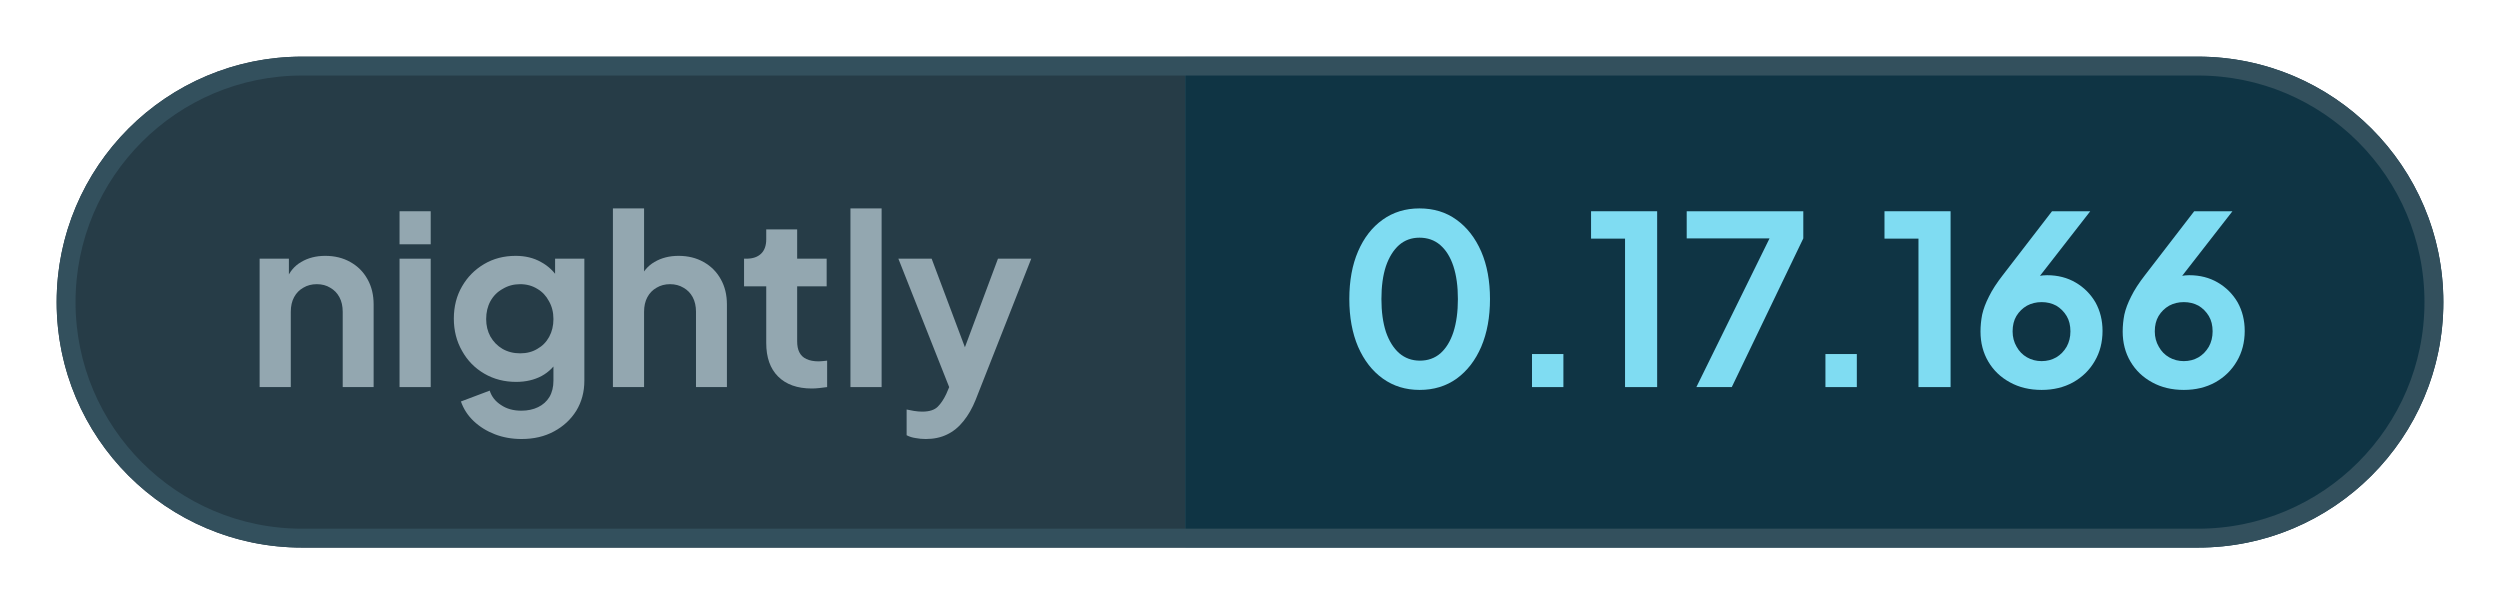
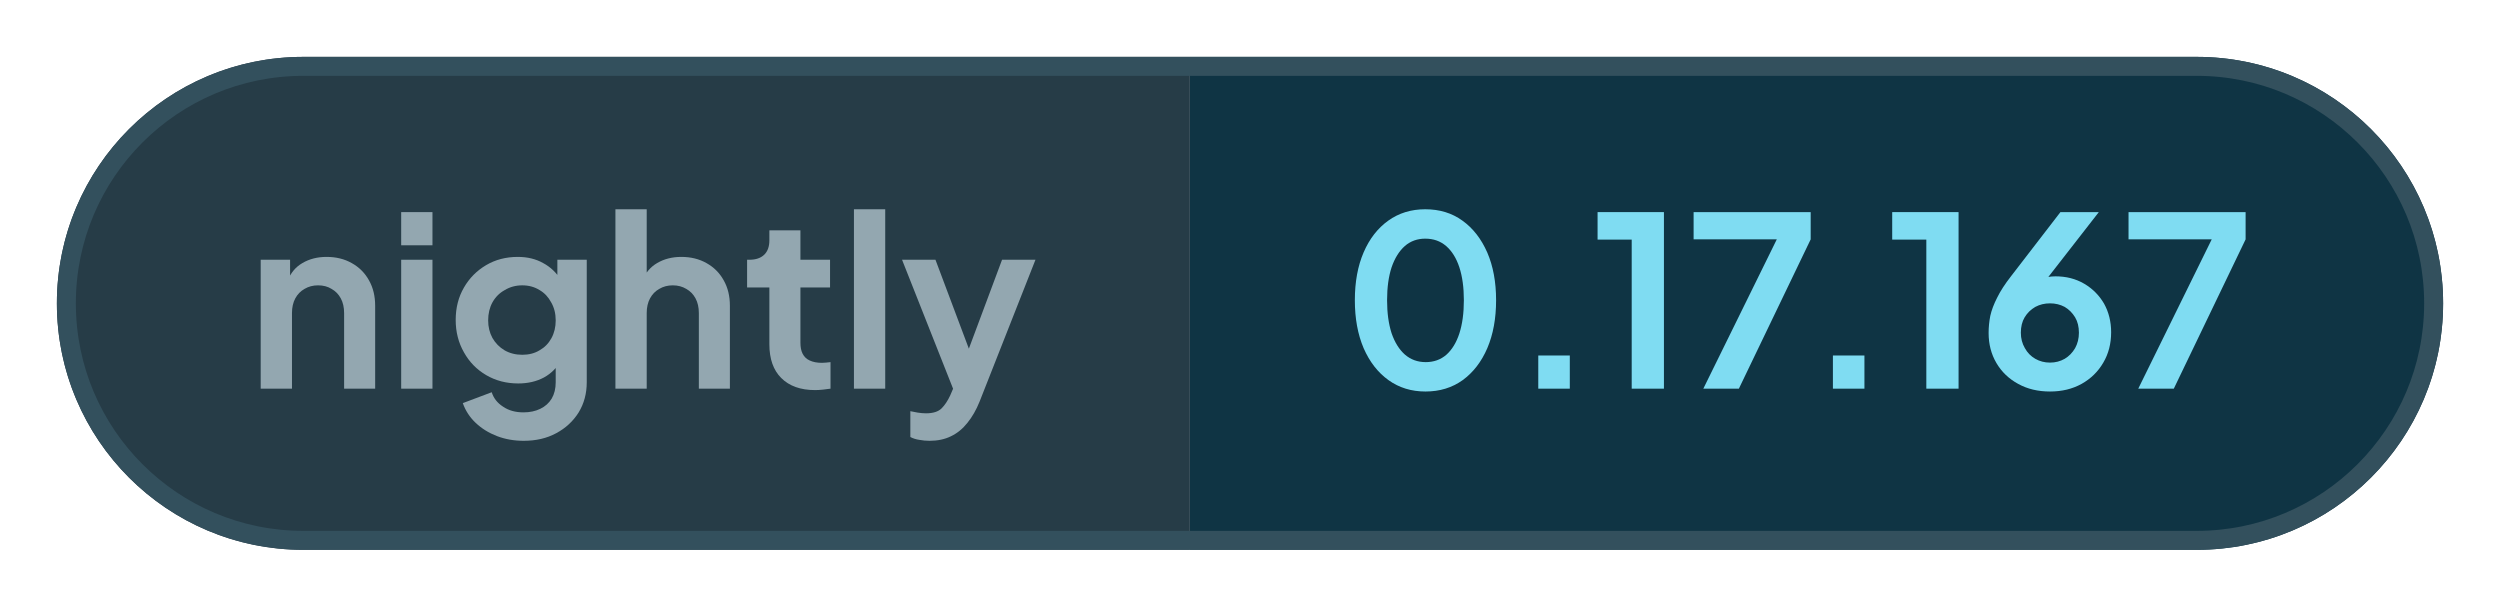
- <svg xmlns="http://www.w3.org/2000/svg" width="132.4" height="32" viewBox="0 0 132.4 32" role="img" aria-label="nightly: 0.17.166">
+ <svg xmlns="http://www.w3.org/2000/svg" width="131.86" height="32" viewBox="0 0 131.86 32" role="img" aria-label="nightly: 0.17.167">
  <defs>
    <clipPath id="pill">
-       <rect x="3" y="3" width="126.4" height="26" rx="13" />
+       <rect x="3" y="3" width="125.86" height="26" rx="13" />
    </clipPath>
  </defs>
  <g clip-path="url(#pill)">
    <rect x="3" y="3" width="59.76" height="26" fill="#263c47" />
-     <rect x="62.76" y="3" width="66.64" height="26" fill="#0f3444" />
+     <rect x="62.76" y="3" width="66.1" height="26" fill="#0f3444" />
  </g>
-   <rect x="3.5" y="3.5" width="125.4" height="25" rx="12.5" fill="none" stroke="#33505d" />
+   <rect x="3.5" y="3.5" width="124.86" height="25" rx="12.5" fill="none" stroke="#33505d" />
  <g fill="#93a7b0">
    <path transform="translate(13 20.5) scale(0.0125)" d="M60 0V-544H184V-436L174 -456Q193 -505 236 -530Q280 -556 338 -556Q398 -556 444 -530Q491 -504 517 -457Q543 -411 543 -350V0H412V-319Q412 -355 398 -381Q384 -407 359 -421Q335 -436 302 -436Q270 -436 245 -421Q220 -407 206 -381Q192 -355 192 -319V0Z" />
    <path transform="translate(20.41 20.5) scale(0.0125)" d="M60 0V-544H192V0ZM60 -605V-745H192V-605Z" />
    <path transform="translate(23.56 20.5) scale(0.0125)" d="M325 220Q264 220 212 200Q160 180 122 144Q85 109 68 61L190 15Q202 53 238 76Q273 100 324 100Q364 100 395 85Q426 70 443 42Q460 13 460 -27V-150L484 -121Q456 -72 410 -47Q363 -22 302 -22Q227 -22 167 -57Q107 -92 73 -153Q38 -214 38 -290Q38 -367 73 -427Q107 -486 166 -521Q225 -556 300 -556Q361 -556 407 -530Q454 -505 484 -456L467 -424V-544H591V-27Q591 44 557 100Q522 156 462 188Q403 220 325 220ZM319 -143Q361 -143 392 -162Q424 -180 442 -213Q460 -246 460 -288Q460 -331 441 -364Q423 -398 392 -416Q360 -436 319 -436Q278 -436 245 -416Q212 -398 193 -364Q175 -331 175 -288Q175 -247 193 -214Q212 -181 244 -162Q277 -143 319 -143Z" />
    <path transform="translate(31.71 20.5) scale(0.0125)" d="M60 0V-757H192V-436L174 -456Q193 -505 236 -530Q280 -556 338 -556Q398 -556 444 -530Q491 -504 517 -457Q543 -411 543 -350V0H412V-319Q412 -355 398 -381Q384 -407 359 -421Q334 -436 302 -436Q270 -436 245 -421Q220 -407 206 -381Q192 -355 192 -319V0Z" />
    <path transform="translate(39.13 20.5) scale(0.0125)" d="M309 6Q217 6 166 -45Q116 -95 116 -187V-427H22V-544H32Q72 -544 94 -565Q116 -586 116 -626V-668H247V-544H372V-427H247V-194Q247 -166 256 -148Q266 -128 286 -119Q307 -109 338 -109Q346 -109 355 -110Q365 -111 374 -112V0Q360 2 342 4Q324 6 309 6Z" />
    <path transform="translate(44.29 20.5) scale(0.0125)" d="M60 0V-757H192V0Z" />
    <path transform="translate(47.44 20.5) scale(0.0125)" d="M127 220Q105 220 84 216Q63 213 46 204V95Q59 98 77 101Q96 104 112 104Q157 104 178 83Q198 63 214 29L250 -55L248 55L11 -544H152L318 -102H268L433 -544H574L338 55Q317 107 287 144Q257 182 217 201Q178 220 127 220Z" />
  </g>
  <g fill="#7fdcf2">
    <path transform="translate(70.76 20.5) scale(0.0125)" d="M354 12Q265 12 198 -36Q131 -84 93 -171Q56 -258 56 -373Q56 -489 93 -575Q130 -661 197 -709Q264 -757 353 -757Q444 -757 510 -709Q577 -661 615 -574Q652 -488 652 -373Q652 -258 615 -171Q578 -85 511 -36Q444 12 354 12ZM355 -112Q406 -112 442 -143Q478 -175 497 -233Q516 -292 516 -373Q516 -454 497 -512Q478 -570 441 -602Q405 -633 353 -633Q303 -633 267 -602Q231 -570 211 -512Q192 -454 192 -373Q192 -293 211 -234Q231 -176 267 -144Q304 -112 355 -112Z" />
    <path transform="translate(79.61 20.5) scale(0.0125)" d="M122 0V-140H255V0Z" />
    <path transform="translate(83.9 20.5) scale(0.0125)" d="M173 0V-629H29V-745H309V0Z" />
    <path transform="translate(88.94 20.5) scale(0.0125)" d="M72 0 382 -630H31V-745H525V-630L222 0Z" />
    <path transform="translate(95.15 20.5) scale(0.0125)" d="M122 0V-140H255V0Z" />
    <path transform="translate(99.44 20.5) scale(0.0125)" d="M173 0V-629H29V-745H309V0Z" />
    <path transform="translate(104.35 20.5) scale(0.0125)" d="M302 12Q226 12 168 -20Q109 -52 76 -108Q43 -164 43 -235Q43 -271 50 -307Q58 -343 79 -384Q99 -425 138 -475L346 -745H508L255 -420L233 -444Q247 -455 262 -461Q276 -468 292 -471Q308 -474 325 -474Q393 -474 446 -443Q499 -412 530 -359Q560 -305 560 -238Q560 -166 527 -110Q494 -53 435 -20Q377 12 302 12ZM302 -110Q336 -110 364 -126Q391 -142 408 -171Q424 -200 424 -236Q424 -274 408 -301Q391 -329 364 -345Q336 -360 302 -360Q268 -360 240 -345Q212 -329 195 -301Q179 -274 179 -236Q179 -200 196 -171Q212 -142 240 -126Q268 -110 302 -110Z" />
-     <path transform="translate(111.88 20.5) scale(0.0125)" d="M302 12Q226 12 168 -20Q109 -52 76 -108Q43 -164 43 -235Q43 -271 50 -307Q58 -343 79 -384Q99 -425 138 -475L346 -745H508L255 -420L233 -444Q247 -455 262 -461Q276 -468 292 -471Q308 -474 325 -474Q393 -474 446 -443Q499 -412 530 -359Q560 -305 560 -238Q560 -166 527 -110Q494 -53 435 -20Q377 12 302 12ZM302 -110Q336 -110 364 -126Q391 -142 408 -171Q424 -200 424 -236Q424 -274 408 -301Q391 -329 364 -345Q336 -360 302 -360Q268 -360 240 -345Q212 -329 195 -301Q179 -274 179 -236Q179 -200 196 -171Q212 -142 240 -126Q268 -110 302 -110Z" />
+     <path transform="translate(111.88 20.5) scale(0.0125)" d="M72 0 382 -630H31V-745H525V-630L222 0Z" />
  </g>
</svg>
